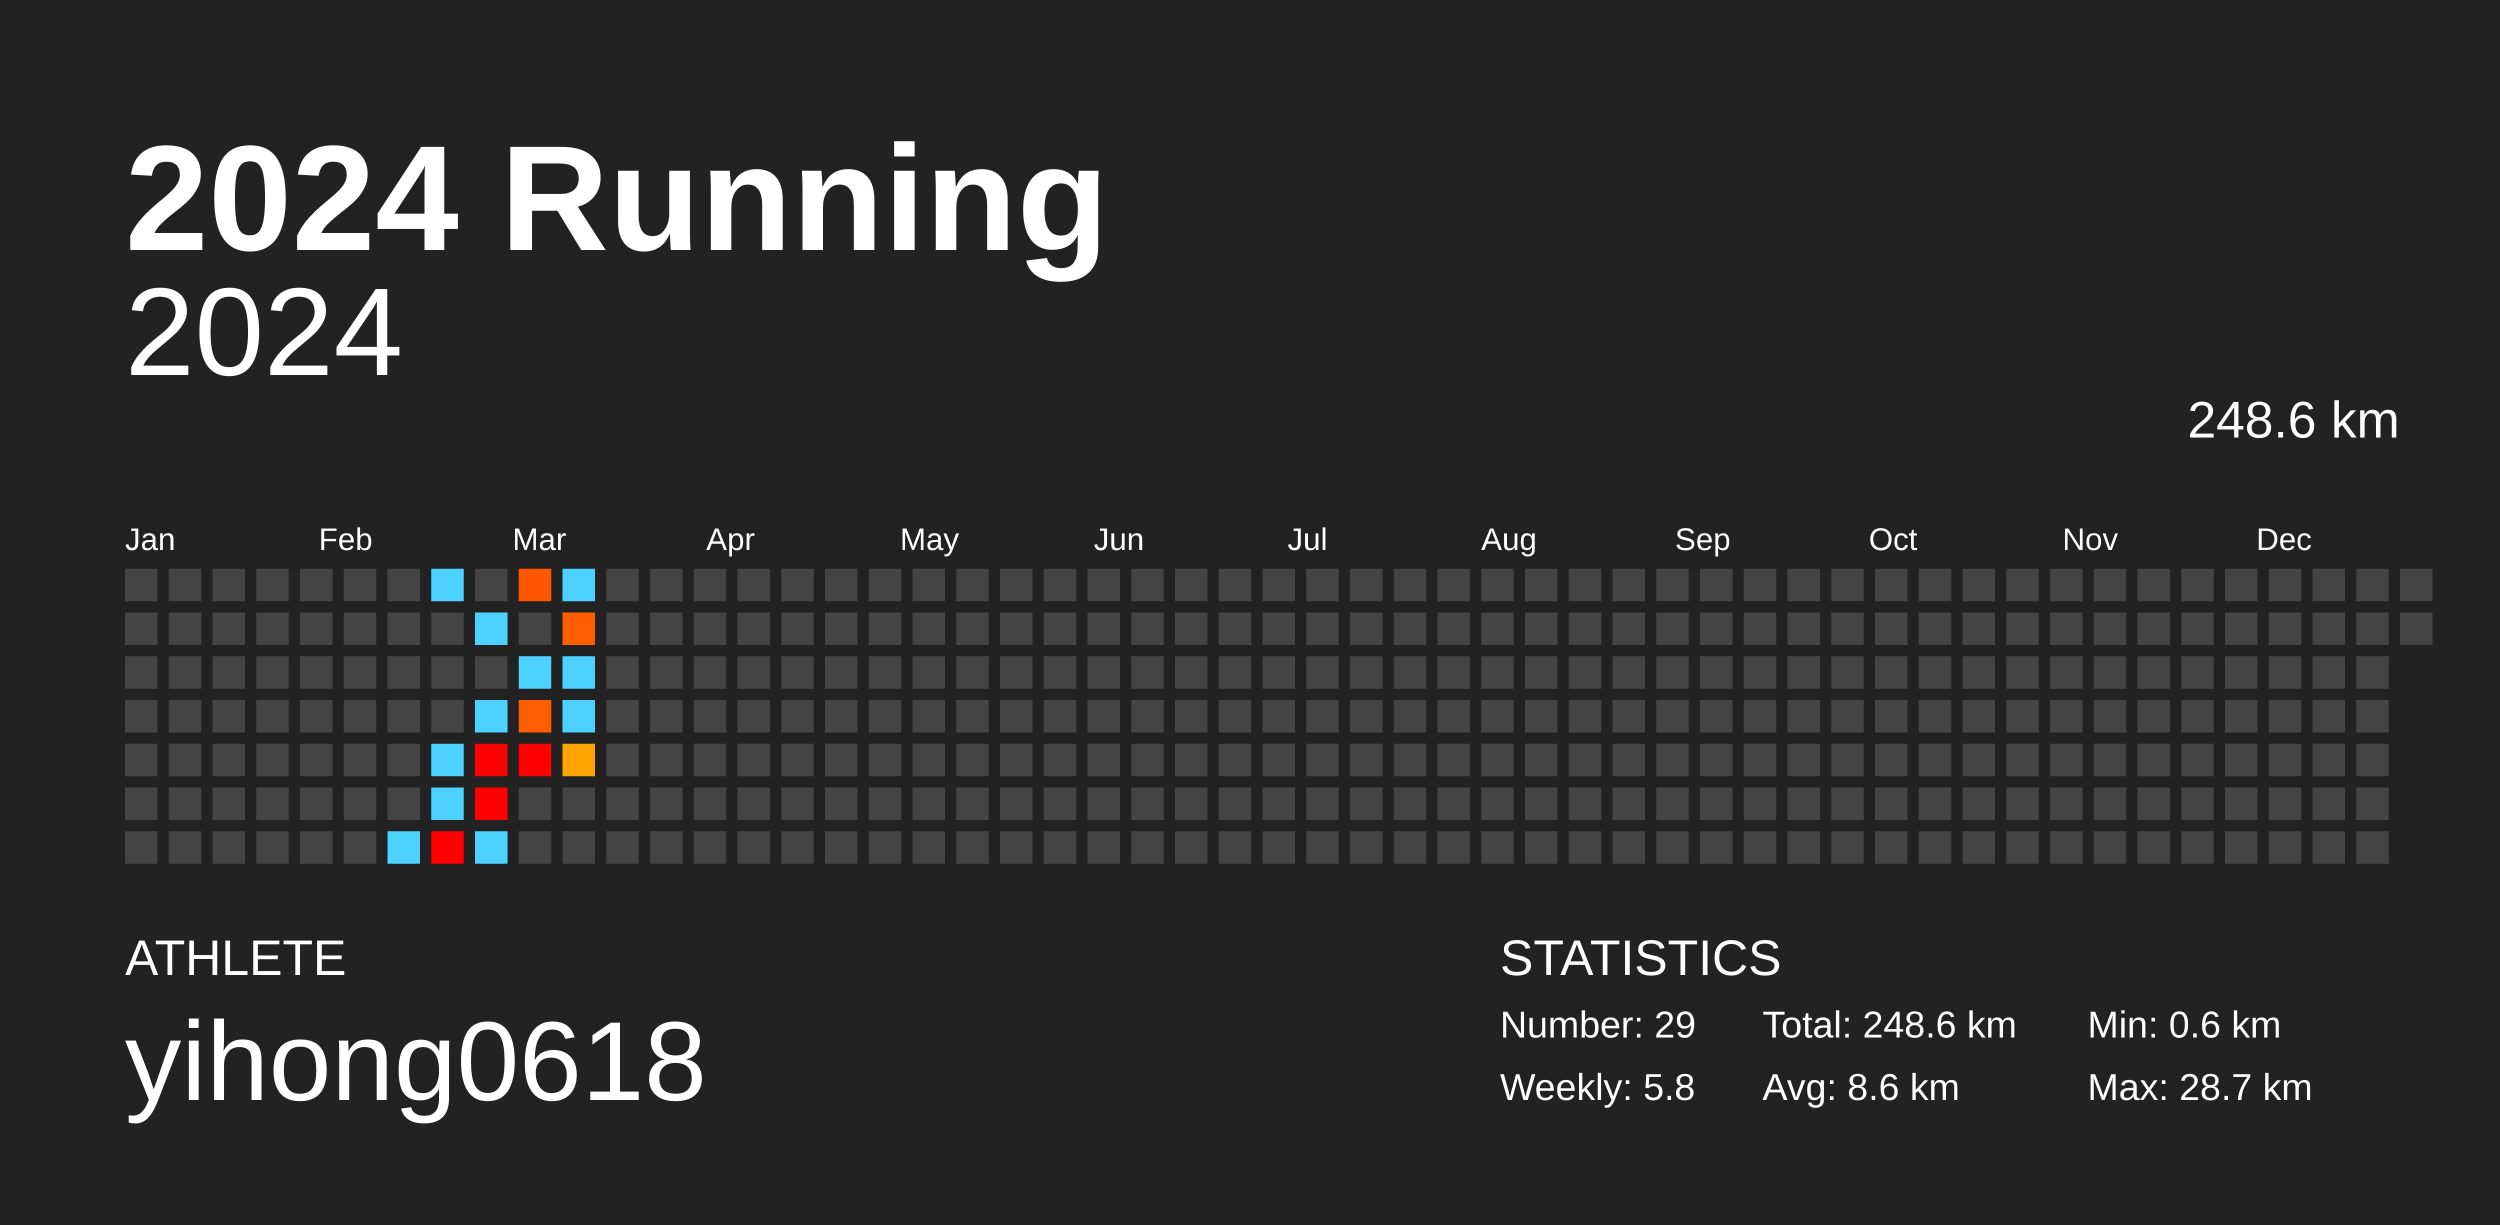
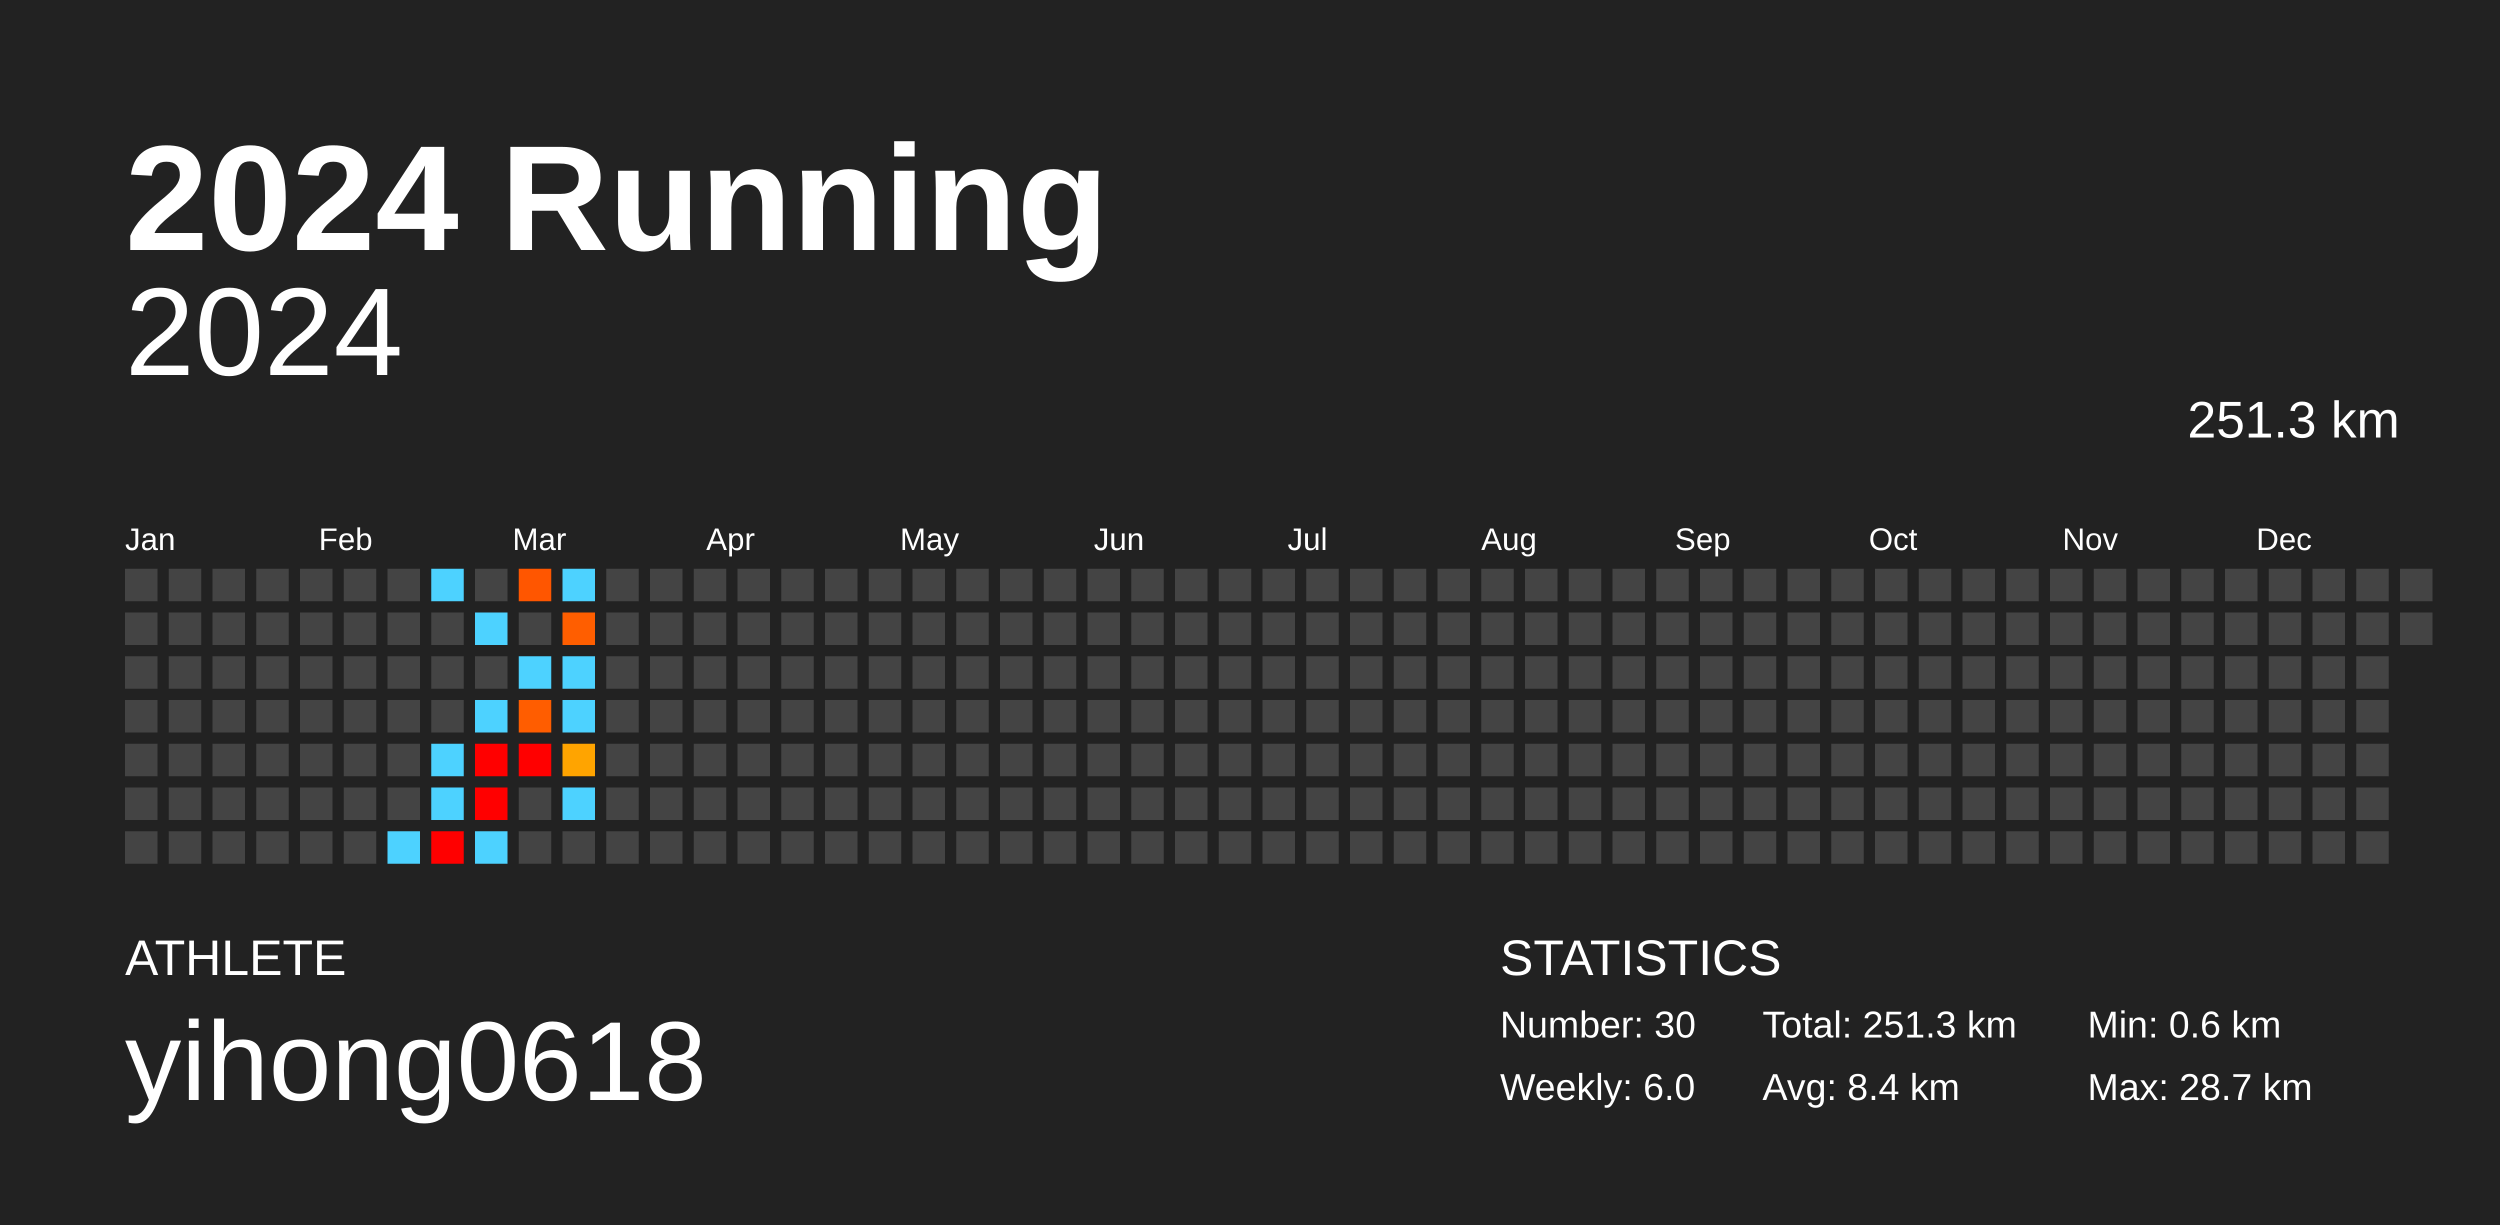
<svg xmlns="http://www.w3.org/2000/svg" baseProfile="full" height="98mm" version="1.1" viewBox="0,0,200,98" width="200mm">
  <defs />
  <rect fill="#222222" height="98" width="200" x="0" y="0" />
  <text fill="#FFFFFF" style="font-size:12px; font-family:Arial; font-weight:bold;" x="10" y="20">2024 Running</text>
  <text fill="#FFFFFF" style="font-size:4px; font-family:Arial" x="10" y="78">ATHLETE</text>
  <text fill="#FFFFFF" style="font-size:9px; font-family:Arial" x="10" y="88">yihong0618</text>
  <text fill="#FFFFFF" style="font-size:4px; font-family:Arial" x="120" y="78">STATISTICS</text>
-   <text fill="#FFFFFF" style="font-size:3px; font-family:Arial" x="120" y="83">Number: 29</text>
-   <text fill="#FFFFFF" style="font-size:3px; font-family:Arial" x="120" y="88">Weekly: 5.8</text>
-   <text fill="#FFFFFF" style="font-size:3px; font-family:Arial" x="141" y="83">Total: 248.6 km</text>
-   <text fill="#FFFFFF" style="font-size:3px; font-family:Arial" x="141" y="88">Avg: 8.6 km</text>
+   <text fill="#FFFFFF" style="font-size:3px; font-family:Arial" x="120" y="83">Number: 30</text>
+   <text fill="#FFFFFF" style="font-size:3px; font-family:Arial" x="120" y="88">Weekly: 6.0</text>
+   <text fill="#FFFFFF" style="font-size:3px; font-family:Arial" x="141" y="83">Total: 251.3 km</text>
+   <text fill="#FFFFFF" style="font-size:3px; font-family:Arial" x="141" y="88">Avg: 8.4 km</text>
  <text fill="#FFFFFF" style="font-size:3px; font-family:Arial" x="167" y="83">Min: 0.6 km</text>
  <text fill="#FFFFFF" style="font-size:3px; font-family:Arial" x="167" y="88">Max: 28.7 km</text>
  <text alignment-baseline="hanging" fill="#FFFFFF" style="font-size:10.0px; font-family:Arial;" x="10" y="30">2024</text>
-   <text alignment-baseline="hanging" fill="#FFFFFF" style="font-size:4.125px; font-family:Arial;" x="175" y="35">248.6 km</text>
+   <text alignment-baseline="hanging" fill="#FFFFFF" style="font-size:4.125px; font-family:Arial;" x="175" y="35">251.3 km</text>
  <text fill="#FFFFFF" style="font-size:2.5px; font-family:Arial" x="10.0" y="44">Jan</text>
  <text fill="#FFFFFF" style="font-size:2.5px; font-family:Arial" x="25.5" y="44">Feb</text>
  <text fill="#FFFFFF" style="font-size:2.5px; font-family:Arial" x="41.0" y="44">Mar</text>
  <text fill="#FFFFFF" style="font-size:2.5px; font-family:Arial" x="56.5" y="44">Apr</text>
  <text fill="#FFFFFF" style="font-size:2.5px; font-family:Arial" x="72.0" y="44">May</text>
  <text fill="#FFFFFF" style="font-size:2.5px; font-family:Arial" x="87.5" y="44">Jun</text>
  <text fill="#FFFFFF" style="font-size:2.5px; font-family:Arial" x="103.0" y="44">Jul</text>
  <text fill="#FFFFFF" style="font-size:2.5px; font-family:Arial" x="118.5" y="44">Aug</text>
  <text fill="#FFFFFF" style="font-size:2.5px; font-family:Arial" x="134.0" y="44">Sep</text>
  <text fill="#FFFFFF" style="font-size:2.5px; font-family:Arial" x="149.5" y="44">Oct</text>
  <text fill="#FFFFFF" style="font-size:2.5px; font-family:Arial" x="165.0" y="44">Nov</text>
  <text fill="#FFFFFF" style="font-size:2.5px; font-family:Arial" x="180.5" y="44">Dec</text>
  <rect fill="#444444" height="2.6" width="2.6" x="10.0" y="45.5" />
  <rect fill="#444444" height="2.6" width="2.6" x="10.0" y="49.0" />
  <rect fill="#444444" height="2.6" width="2.6" x="10.0" y="52.5" />
  <rect fill="#444444" height="2.6" width="2.6" x="10.0" y="56.0" />
  <rect fill="#444444" height="2.6" width="2.6" x="10.0" y="59.5" />
  <rect fill="#444444" height="2.6" width="2.6" x="10.0" y="63.0" />
  <rect fill="#444444" height="2.6" width="2.6" x="10.0" y="66.5" />
  <rect fill="#444444" height="2.6" width="2.6" x="13.5" y="45.5" />
  <rect fill="#444444" height="2.6" width="2.6" x="13.5" y="49.0" />
  <rect fill="#444444" height="2.6" width="2.6" x="13.5" y="52.5" />
  <rect fill="#444444" height="2.6" width="2.6" x="13.5" y="56.0" />
  <rect fill="#444444" height="2.6" width="2.6" x="13.5" y="59.5" />
  <rect fill="#444444" height="2.6" width="2.6" x="13.5" y="63.0" />
  <rect fill="#444444" height="2.6" width="2.6" x="13.5" y="66.5" />
  <rect fill="#444444" height="2.6" width="2.6" x="17.0" y="45.5" />
  <rect fill="#444444" height="2.6" width="2.6" x="17.0" y="49.0" />
  <rect fill="#444444" height="2.6" width="2.6" x="17.0" y="52.5" />
  <rect fill="#444444" height="2.6" width="2.6" x="17.0" y="56.0" />
  <rect fill="#444444" height="2.6" width="2.6" x="17.0" y="59.5" />
  <rect fill="#444444" height="2.6" width="2.6" x="17.0" y="63.0" />
  <rect fill="#444444" height="2.6" width="2.6" x="17.0" y="66.5" />
  <rect fill="#444444" height="2.6" width="2.6" x="20.5" y="45.5" />
  <rect fill="#444444" height="2.6" width="2.6" x="20.5" y="49.0" />
  <rect fill="#444444" height="2.6" width="2.6" x="20.5" y="52.5" />
  <rect fill="#444444" height="2.6" width="2.6" x="20.5" y="56.0" />
  <rect fill="#444444" height="2.6" width="2.6" x="20.5" y="59.5" />
  <rect fill="#444444" height="2.6" width="2.6" x="20.5" y="63.0" />
  <rect fill="#444444" height="2.6" width="2.6" x="20.5" y="66.5" />
  <rect fill="#444444" height="2.6" width="2.6" x="24.0" y="45.5" />
  <rect fill="#444444" height="2.6" width="2.6" x="24.0" y="49.0" />
  <rect fill="#444444" height="2.6" width="2.6" x="24.0" y="52.5" />
  <rect fill="#444444" height="2.6" width="2.6" x="24.0" y="56.0" />
  <rect fill="#444444" height="2.6" width="2.6" x="24.0" y="59.5" />
  <rect fill="#444444" height="2.6" width="2.6" x="24.0" y="63.0" />
  <rect fill="#444444" height="2.6" width="2.6" x="24.0" y="66.5" />
  <rect fill="#444444" height="2.6" width="2.6" x="27.5" y="45.5" />
  <rect fill="#444444" height="2.6" width="2.6" x="27.5" y="49.0" />
  <rect fill="#444444" height="2.6" width="2.6" x="27.5" y="52.5" />
  <rect fill="#444444" height="2.6" width="2.6" x="27.5" y="56.0" />
  <rect fill="#444444" height="2.6" width="2.6" x="27.5" y="59.5" />
  <rect fill="#444444" height="2.6" width="2.6" x="27.5" y="63.0" />
  <rect fill="#444444" height="2.6" width="2.6" x="27.5" y="66.5" />
  <rect fill="#444444" height="2.6" width="2.6" x="31.0" y="45.5" />
  <rect fill="#444444" height="2.6" width="2.6" x="31.0" y="49.0" />
  <rect fill="#444444" height="2.6" width="2.6" x="31.0" y="52.5" />
  <rect fill="#444444" height="2.6" width="2.6" x="31.0" y="56.0" />
  <rect fill="#444444" height="2.6" width="2.6" x="31.0" y="59.5" />
  <rect fill="#444444" height="2.6" width="2.6" x="31.0" y="63.0" />
  <rect fill="#4dd2ff" height="2.6" width="2.6" x="31.0" y="66.5" />
  <rect fill="#4dd2ff" height="2.6" width="2.6" x="34.5" y="45.5" />
  <rect fill="#444444" height="2.6" width="2.6" x="34.5" y="49.0" />
  <rect fill="#444444" height="2.6" width="2.6" x="34.5" y="52.5" />
  <rect fill="#444444" height="2.6" width="2.6" x="34.5" y="56.0" />
  <rect fill="#4dd2ff" height="2.6" width="2.6" x="34.5" y="59.5" />
  <rect fill="#4dd2ff" height="2.6" width="2.6" x="34.5" y="63.0" />
  <rect fill="red" height="2.6" width="2.6" x="34.5" y="66.5" />
  <rect fill="#444444" height="2.6" width="2.6" x="38.0" y="45.5" />
  <rect fill="#4dd2ff" height="2.6" width="2.6" x="38.0" y="49.0" />
  <rect fill="#444444" height="2.6" width="2.6" x="38.0" y="52.5" />
  <rect fill="#4dd2ff" height="2.6" width="2.6" x="38.0" y="56.0" />
  <rect fill="red" height="2.6" width="2.6" x="38.0" y="59.5" />
  <rect fill="red" height="2.6" width="2.6" x="38.0" y="63.0" />
  <rect fill="#4dd2ff" height="2.6" width="2.6" x="38.0" y="66.5" />
  <rect fill="#ff5600" height="2.6" width="2.6" x="41.5" y="45.5" />
  <rect fill="#444444" height="2.6" width="2.6" x="41.5" y="49.0" />
  <rect fill="#4dd2ff" height="2.6" width="2.6" x="41.5" y="52.5" />
  <rect fill="#ff5d00" height="2.6" width="2.6" x="41.5" y="56.0" />
  <rect fill="red" height="2.6" width="2.6" x="41.5" y="59.5" />
  <rect fill="#444444" height="2.6" width="2.6" x="41.5" y="63.0" />
  <rect fill="#444444" height="2.6" width="2.6" x="41.5" y="66.5" />
  <rect fill="#4dd2ff" height="2.6" width="2.6" x="45.0" y="45.5" />
  <rect fill="#ff5e00" height="2.6" width="2.6" x="45.0" y="49.0" />
  <rect fill="#4dd2ff" height="2.6" width="2.6" x="45.0" y="52.5" />
  <rect fill="#4dd2ff" height="2.6" width="2.6" x="45.0" y="56.0" />
  <rect fill="#ffa400" height="2.6" width="2.6" x="45.0" y="59.5" />
-   <rect fill="#444444" height="2.6" width="2.6" x="45.0" y="63.0" />
+   <rect fill="#4dd2ff" height="2.6" width="2.6" x="45.0" y="63.0" />
  <rect fill="#444444" height="2.6" width="2.6" x="45.0" y="66.5" />
  <rect fill="#444444" height="2.6" width="2.6" x="48.5" y="45.5" />
  <rect fill="#444444" height="2.6" width="2.6" x="48.5" y="49.0" />
  <rect fill="#444444" height="2.6" width="2.6" x="48.5" y="52.5" />
  <rect fill="#444444" height="2.6" width="2.6" x="48.5" y="56.0" />
  <rect fill="#444444" height="2.6" width="2.6" x="48.5" y="59.5" />
  <rect fill="#444444" height="2.6" width="2.6" x="48.5" y="63.0" />
  <rect fill="#444444" height="2.6" width="2.6" x="48.5" y="66.5" />
  <rect fill="#444444" height="2.6" width="2.6" x="52.0" y="45.5" />
  <rect fill="#444444" height="2.6" width="2.6" x="52.0" y="49.0" />
  <rect fill="#444444" height="2.6" width="2.6" x="52.0" y="52.5" />
  <rect fill="#444444" height="2.6" width="2.6" x="52.0" y="56.0" />
  <rect fill="#444444" height="2.6" width="2.6" x="52.0" y="59.5" />
  <rect fill="#444444" height="2.6" width="2.6" x="52.0" y="63.0" />
  <rect fill="#444444" height="2.6" width="2.6" x="52.0" y="66.5" />
  <rect fill="#444444" height="2.6" width="2.6" x="55.5" y="45.5" />
  <rect fill="#444444" height="2.6" width="2.6" x="55.5" y="49.0" />
  <rect fill="#444444" height="2.6" width="2.6" x="55.5" y="52.5" />
  <rect fill="#444444" height="2.6" width="2.6" x="55.5" y="56.0" />
  <rect fill="#444444" height="2.6" width="2.6" x="55.5" y="59.5" />
  <rect fill="#444444" height="2.6" width="2.6" x="55.5" y="63.0" />
  <rect fill="#444444" height="2.6" width="2.6" x="55.5" y="66.5" />
  <rect fill="#444444" height="2.6" width="2.6" x="59.0" y="45.5" />
  <rect fill="#444444" height="2.6" width="2.6" x="59.0" y="49.0" />
  <rect fill="#444444" height="2.6" width="2.6" x="59.0" y="52.5" />
  <rect fill="#444444" height="2.6" width="2.6" x="59.0" y="56.0" />
  <rect fill="#444444" height="2.6" width="2.6" x="59.0" y="59.5" />
  <rect fill="#444444" height="2.6" width="2.6" x="59.0" y="63.0" />
  <rect fill="#444444" height="2.6" width="2.6" x="59.0" y="66.5" />
  <rect fill="#444444" height="2.6" width="2.6" x="62.5" y="45.5" />
  <rect fill="#444444" height="2.6" width="2.6" x="62.5" y="49.0" />
  <rect fill="#444444" height="2.6" width="2.6" x="62.5" y="52.5" />
  <rect fill="#444444" height="2.6" width="2.6" x="62.5" y="56.0" />
  <rect fill="#444444" height="2.6" width="2.6" x="62.5" y="59.5" />
  <rect fill="#444444" height="2.6" width="2.6" x="62.5" y="63.0" />
  <rect fill="#444444" height="2.6" width="2.6" x="62.5" y="66.5" />
  <rect fill="#444444" height="2.6" width="2.6" x="66.0" y="45.5" />
  <rect fill="#444444" height="2.6" width="2.6" x="66.0" y="49.0" />
  <rect fill="#444444" height="2.6" width="2.6" x="66.0" y="52.5" />
  <rect fill="#444444" height="2.6" width="2.6" x="66.0" y="56.0" />
  <rect fill="#444444" height="2.6" width="2.6" x="66.0" y="59.5" />
  <rect fill="#444444" height="2.6" width="2.6" x="66.0" y="63.0" />
  <rect fill="#444444" height="2.6" width="2.6" x="66.0" y="66.5" />
  <rect fill="#444444" height="2.6" width="2.6" x="69.5" y="45.5" />
  <rect fill="#444444" height="2.6" width="2.6" x="69.5" y="49.0" />
  <rect fill="#444444" height="2.6" width="2.6" x="69.5" y="52.5" />
  <rect fill="#444444" height="2.6" width="2.6" x="69.5" y="56.0" />
  <rect fill="#444444" height="2.6" width="2.6" x="69.5" y="59.5" />
  <rect fill="#444444" height="2.6" width="2.6" x="69.5" y="63.0" />
  <rect fill="#444444" height="2.6" width="2.6" x="69.5" y="66.5" />
  <rect fill="#444444" height="2.6" width="2.6" x="73.0" y="45.5" />
  <rect fill="#444444" height="2.6" width="2.6" x="73.0" y="49.0" />
  <rect fill="#444444" height="2.6" width="2.6" x="73.0" y="52.5" />
  <rect fill="#444444" height="2.6" width="2.6" x="73.0" y="56.0" />
  <rect fill="#444444" height="2.6" width="2.6" x="73.0" y="59.5" />
  <rect fill="#444444" height="2.6" width="2.6" x="73.0" y="63.0" />
  <rect fill="#444444" height="2.6" width="2.6" x="73.0" y="66.5" />
  <rect fill="#444444" height="2.6" width="2.6" x="76.5" y="45.5" />
  <rect fill="#444444" height="2.6" width="2.6" x="76.5" y="49.0" />
  <rect fill="#444444" height="2.6" width="2.6" x="76.5" y="52.5" />
  <rect fill="#444444" height="2.6" width="2.6" x="76.5" y="56.0" />
  <rect fill="#444444" height="2.6" width="2.6" x="76.5" y="59.5" />
  <rect fill="#444444" height="2.6" width="2.6" x="76.5" y="63.0" />
  <rect fill="#444444" height="2.6" width="2.6" x="76.5" y="66.5" />
  <rect fill="#444444" height="2.6" width="2.6" x="80.0" y="45.5" />
  <rect fill="#444444" height="2.6" width="2.6" x="80.0" y="49.0" />
  <rect fill="#444444" height="2.6" width="2.6" x="80.0" y="52.5" />
  <rect fill="#444444" height="2.6" width="2.6" x="80.0" y="56.0" />
  <rect fill="#444444" height="2.6" width="2.6" x="80.0" y="59.5" />
  <rect fill="#444444" height="2.6" width="2.6" x="80.0" y="63.0" />
  <rect fill="#444444" height="2.6" width="2.6" x="80.0" y="66.5" />
  <rect fill="#444444" height="2.6" width="2.6" x="83.5" y="45.5" />
  <rect fill="#444444" height="2.6" width="2.6" x="83.5" y="49.0" />
  <rect fill="#444444" height="2.6" width="2.6" x="83.5" y="52.5" />
  <rect fill="#444444" height="2.6" width="2.6" x="83.5" y="56.0" />
  <rect fill="#444444" height="2.6" width="2.6" x="83.5" y="59.5" />
  <rect fill="#444444" height="2.6" width="2.6" x="83.5" y="63.0" />
  <rect fill="#444444" height="2.6" width="2.6" x="83.5" y="66.5" />
  <rect fill="#444444" height="2.6" width="2.6" x="87.0" y="45.5" />
  <rect fill="#444444" height="2.6" width="2.6" x="87.0" y="49.0" />
  <rect fill="#444444" height="2.6" width="2.6" x="87.0" y="52.5" />
  <rect fill="#444444" height="2.6" width="2.6" x="87.0" y="56.0" />
  <rect fill="#444444" height="2.6" width="2.6" x="87.0" y="59.5" />
  <rect fill="#444444" height="2.6" width="2.6" x="87.0" y="63.0" />
  <rect fill="#444444" height="2.6" width="2.6" x="87.0" y="66.5" />
  <rect fill="#444444" height="2.6" width="2.6" x="90.5" y="45.5" />
  <rect fill="#444444" height="2.6" width="2.6" x="90.5" y="49.0" />
  <rect fill="#444444" height="2.6" width="2.6" x="90.5" y="52.5" />
  <rect fill="#444444" height="2.6" width="2.6" x="90.5" y="56.0" />
  <rect fill="#444444" height="2.6" width="2.6" x="90.5" y="59.5" />
  <rect fill="#444444" height="2.6" width="2.6" x="90.5" y="63.0" />
  <rect fill="#444444" height="2.6" width="2.6" x="90.5" y="66.5" />
  <rect fill="#444444" height="2.6" width="2.6" x="94.0" y="45.5" />
  <rect fill="#444444" height="2.6" width="2.6" x="94.0" y="49.0" />
  <rect fill="#444444" height="2.6" width="2.6" x="94.0" y="52.5" />
  <rect fill="#444444" height="2.6" width="2.6" x="94.0" y="56.0" />
  <rect fill="#444444" height="2.6" width="2.6" x="94.0" y="59.5" />
  <rect fill="#444444" height="2.6" width="2.6" x="94.0" y="63.0" />
  <rect fill="#444444" height="2.6" width="2.6" x="94.0" y="66.5" />
  <rect fill="#444444" height="2.6" width="2.6" x="97.5" y="45.5" />
  <rect fill="#444444" height="2.6" width="2.6" x="97.5" y="49.0" />
  <rect fill="#444444" height="2.6" width="2.6" x="97.5" y="52.5" />
  <rect fill="#444444" height="2.6" width="2.6" x="97.5" y="56.0" />
  <rect fill="#444444" height="2.6" width="2.6" x="97.5" y="59.5" />
  <rect fill="#444444" height="2.6" width="2.6" x="97.5" y="63.0" />
  <rect fill="#444444" height="2.6" width="2.6" x="97.5" y="66.5" />
  <rect fill="#444444" height="2.6" width="2.6" x="101.0" y="45.5" />
  <rect fill="#444444" height="2.6" width="2.6" x="101.0" y="49.0" />
  <rect fill="#444444" height="2.6" width="2.6" x="101.0" y="52.5" />
  <rect fill="#444444" height="2.6" width="2.6" x="101.0" y="56.0" />
  <rect fill="#444444" height="2.6" width="2.6" x="101.0" y="59.5" />
  <rect fill="#444444" height="2.6" width="2.6" x="101.0" y="63.0" />
  <rect fill="#444444" height="2.6" width="2.6" x="101.0" y="66.5" />
  <rect fill="#444444" height="2.6" width="2.6" x="104.5" y="45.5" />
  <rect fill="#444444" height="2.6" width="2.6" x="104.5" y="49.0" />
  <rect fill="#444444" height="2.6" width="2.6" x="104.5" y="52.5" />
  <rect fill="#444444" height="2.6" width="2.6" x="104.5" y="56.0" />
  <rect fill="#444444" height="2.6" width="2.6" x="104.5" y="59.5" />
  <rect fill="#444444" height="2.6" width="2.6" x="104.5" y="63.0" />
  <rect fill="#444444" height="2.6" width="2.6" x="104.5" y="66.5" />
  <rect fill="#444444" height="2.6" width="2.6" x="108.0" y="45.5" />
  <rect fill="#444444" height="2.6" width="2.6" x="108.0" y="49.0" />
  <rect fill="#444444" height="2.6" width="2.6" x="108.0" y="52.5" />
  <rect fill="#444444" height="2.6" width="2.6" x="108.0" y="56.0" />
  <rect fill="#444444" height="2.6" width="2.6" x="108.0" y="59.5" />
  <rect fill="#444444" height="2.6" width="2.6" x="108.0" y="63.0" />
  <rect fill="#444444" height="2.6" width="2.6" x="108.0" y="66.5" />
  <rect fill="#444444" height="2.6" width="2.6" x="111.5" y="45.5" />
  <rect fill="#444444" height="2.6" width="2.6" x="111.5" y="49.0" />
  <rect fill="#444444" height="2.6" width="2.6" x="111.5" y="52.5" />
  <rect fill="#444444" height="2.6" width="2.6" x="111.5" y="56.0" />
  <rect fill="#444444" height="2.6" width="2.6" x="111.5" y="59.5" />
  <rect fill="#444444" height="2.6" width="2.6" x="111.5" y="63.0" />
  <rect fill="#444444" height="2.6" width="2.6" x="111.5" y="66.5" />
  <rect fill="#444444" height="2.6" width="2.6" x="115.0" y="45.5" />
  <rect fill="#444444" height="2.6" width="2.6" x="115.0" y="49.0" />
  <rect fill="#444444" height="2.6" width="2.6" x="115.0" y="52.5" />
  <rect fill="#444444" height="2.6" width="2.6" x="115.0" y="56.0" />
  <rect fill="#444444" height="2.6" width="2.6" x="115.0" y="59.5" />
  <rect fill="#444444" height="2.6" width="2.6" x="115.0" y="63.0" />
  <rect fill="#444444" height="2.6" width="2.6" x="115.0" y="66.5" />
  <rect fill="#444444" height="2.6" width="2.6" x="118.5" y="45.5" />
  <rect fill="#444444" height="2.6" width="2.6" x="118.5" y="49.0" />
  <rect fill="#444444" height="2.6" width="2.6" x="118.5" y="52.5" />
  <rect fill="#444444" height="2.6" width="2.6" x="118.5" y="56.0" />
  <rect fill="#444444" height="2.6" width="2.6" x="118.5" y="59.5" />
  <rect fill="#444444" height="2.6" width="2.6" x="118.5" y="63.0" />
  <rect fill="#444444" height="2.6" width="2.6" x="118.5" y="66.5" />
  <rect fill="#444444" height="2.6" width="2.6" x="122.0" y="45.5" />
  <rect fill="#444444" height="2.6" width="2.6" x="122.0" y="49.0" />
  <rect fill="#444444" height="2.6" width="2.6" x="122.0" y="52.5" />
  <rect fill="#444444" height="2.6" width="2.6" x="122.0" y="56.0" />
  <rect fill="#444444" height="2.6" width="2.6" x="122.0" y="59.5" />
  <rect fill="#444444" height="2.6" width="2.6" x="122.0" y="63.0" />
  <rect fill="#444444" height="2.6" width="2.6" x="122.0" y="66.5" />
  <rect fill="#444444" height="2.6" width="2.6" x="125.5" y="45.5" />
  <rect fill="#444444" height="2.6" width="2.6" x="125.5" y="49.0" />
  <rect fill="#444444" height="2.6" width="2.6" x="125.5" y="52.5" />
  <rect fill="#444444" height="2.6" width="2.6" x="125.5" y="56.0" />
  <rect fill="#444444" height="2.6" width="2.6" x="125.5" y="59.5" />
  <rect fill="#444444" height="2.6" width="2.6" x="125.5" y="63.0" />
  <rect fill="#444444" height="2.6" width="2.6" x="125.5" y="66.5" />
  <rect fill="#444444" height="2.6" width="2.6" x="129.0" y="45.5" />
  <rect fill="#444444" height="2.6" width="2.6" x="129.0" y="49.0" />
  <rect fill="#444444" height="2.6" width="2.6" x="129.0" y="52.5" />
  <rect fill="#444444" height="2.6" width="2.6" x="129.0" y="56.0" />
  <rect fill="#444444" height="2.6" width="2.6" x="129.0" y="59.5" />
  <rect fill="#444444" height="2.6" width="2.6" x="129.0" y="63.0" />
  <rect fill="#444444" height="2.6" width="2.6" x="129.0" y="66.5" />
  <rect fill="#444444" height="2.6" width="2.6" x="132.5" y="45.5" />
  <rect fill="#444444" height="2.6" width="2.6" x="132.5" y="49.0" />
  <rect fill="#444444" height="2.6" width="2.6" x="132.5" y="52.5" />
  <rect fill="#444444" height="2.6" width="2.6" x="132.5" y="56.0" />
  <rect fill="#444444" height="2.6" width="2.6" x="132.5" y="59.5" />
  <rect fill="#444444" height="2.6" width="2.6" x="132.5" y="63.0" />
  <rect fill="#444444" height="2.6" width="2.6" x="132.5" y="66.5" />
  <rect fill="#444444" height="2.6" width="2.6" x="136.0" y="45.5" />
  <rect fill="#444444" height="2.6" width="2.6" x="136.0" y="49.0" />
  <rect fill="#444444" height="2.6" width="2.6" x="136.0" y="52.5" />
  <rect fill="#444444" height="2.6" width="2.6" x="136.0" y="56.0" />
  <rect fill="#444444" height="2.6" width="2.6" x="136.0" y="59.5" />
  <rect fill="#444444" height="2.6" width="2.6" x="136.0" y="63.0" />
  <rect fill="#444444" height="2.6" width="2.6" x="136.0" y="66.5" />
  <rect fill="#444444" height="2.6" width="2.6" x="139.5" y="45.5" />
  <rect fill="#444444" height="2.6" width="2.6" x="139.5" y="49.0" />
  <rect fill="#444444" height="2.6" width="2.6" x="139.5" y="52.5" />
  <rect fill="#444444" height="2.6" width="2.6" x="139.5" y="56.0" />
  <rect fill="#444444" height="2.6" width="2.6" x="139.5" y="59.5" />
  <rect fill="#444444" height="2.6" width="2.6" x="139.5" y="63.0" />
  <rect fill="#444444" height="2.6" width="2.6" x="139.5" y="66.5" />
  <rect fill="#444444" height="2.6" width="2.6" x="143.0" y="45.5" />
  <rect fill="#444444" height="2.6" width="2.6" x="143.0" y="49.0" />
  <rect fill="#444444" height="2.6" width="2.6" x="143.0" y="52.5" />
  <rect fill="#444444" height="2.6" width="2.6" x="143.0" y="56.0" />
  <rect fill="#444444" height="2.6" width="2.6" x="143.0" y="59.5" />
  <rect fill="#444444" height="2.6" width="2.6" x="143.0" y="63.0" />
  <rect fill="#444444" height="2.6" width="2.6" x="143.0" y="66.5" />
  <rect fill="#444444" height="2.6" width="2.6" x="146.5" y="45.5" />
  <rect fill="#444444" height="2.6" width="2.6" x="146.5" y="49.0" />
  <rect fill="#444444" height="2.6" width="2.6" x="146.5" y="52.5" />
  <rect fill="#444444" height="2.6" width="2.6" x="146.5" y="56.0" />
  <rect fill="#444444" height="2.6" width="2.6" x="146.5" y="59.5" />
  <rect fill="#444444" height="2.6" width="2.6" x="146.5" y="63.0" />
  <rect fill="#444444" height="2.6" width="2.6" x="146.5" y="66.5" />
  <rect fill="#444444" height="2.6" width="2.6" x="150.0" y="45.5" />
  <rect fill="#444444" height="2.6" width="2.6" x="150.0" y="49.0" />
  <rect fill="#444444" height="2.6" width="2.6" x="150.0" y="52.5" />
  <rect fill="#444444" height="2.6" width="2.6" x="150.0" y="56.0" />
  <rect fill="#444444" height="2.6" width="2.6" x="150.0" y="59.5" />
  <rect fill="#444444" height="2.6" width="2.6" x="150.0" y="63.0" />
  <rect fill="#444444" height="2.6" width="2.6" x="150.0" y="66.5" />
  <rect fill="#444444" height="2.6" width="2.6" x="153.5" y="45.5" />
  <rect fill="#444444" height="2.6" width="2.6" x="153.5" y="49.0" />
  <rect fill="#444444" height="2.6" width="2.6" x="153.5" y="52.5" />
  <rect fill="#444444" height="2.6" width="2.6" x="153.5" y="56.0" />
  <rect fill="#444444" height="2.6" width="2.6" x="153.5" y="59.5" />
  <rect fill="#444444" height="2.6" width="2.6" x="153.5" y="63.0" />
  <rect fill="#444444" height="2.6" width="2.6" x="153.5" y="66.5" />
  <rect fill="#444444" height="2.6" width="2.6" x="157.0" y="45.5" />
  <rect fill="#444444" height="2.6" width="2.6" x="157.0" y="49.0" />
  <rect fill="#444444" height="2.6" width="2.6" x="157.0" y="52.5" />
  <rect fill="#444444" height="2.6" width="2.6" x="157.0" y="56.0" />
  <rect fill="#444444" height="2.6" width="2.6" x="157.0" y="59.5" />
  <rect fill="#444444" height="2.6" width="2.6" x="157.0" y="63.0" />
  <rect fill="#444444" height="2.6" width="2.6" x="157.0" y="66.5" />
  <rect fill="#444444" height="2.6" width="2.6" x="160.5" y="45.5" />
  <rect fill="#444444" height="2.6" width="2.6" x="160.5" y="49.0" />
  <rect fill="#444444" height="2.6" width="2.6" x="160.5" y="52.5" />
  <rect fill="#444444" height="2.6" width="2.6" x="160.5" y="56.0" />
  <rect fill="#444444" height="2.6" width="2.6" x="160.5" y="59.5" />
  <rect fill="#444444" height="2.6" width="2.6" x="160.5" y="63.0" />
  <rect fill="#444444" height="2.6" width="2.6" x="160.5" y="66.5" />
  <rect fill="#444444" height="2.6" width="2.6" x="164.0" y="45.5" />
  <rect fill="#444444" height="2.6" width="2.6" x="164.0" y="49.0" />
  <rect fill="#444444" height="2.6" width="2.6" x="164.0" y="52.5" />
  <rect fill="#444444" height="2.6" width="2.6" x="164.0" y="56.0" />
  <rect fill="#444444" height="2.6" width="2.6" x="164.0" y="59.5" />
  <rect fill="#444444" height="2.6" width="2.6" x="164.0" y="63.0" />
  <rect fill="#444444" height="2.6" width="2.6" x="164.0" y="66.5" />
  <rect fill="#444444" height="2.6" width="2.6" x="167.5" y="45.5" />
  <rect fill="#444444" height="2.6" width="2.6" x="167.5" y="49.0" />
  <rect fill="#444444" height="2.6" width="2.6" x="167.5" y="52.5" />
  <rect fill="#444444" height="2.6" width="2.6" x="167.5" y="56.0" />
  <rect fill="#444444" height="2.6" width="2.6" x="167.5" y="59.5" />
  <rect fill="#444444" height="2.6" width="2.6" x="167.5" y="63.0" />
  <rect fill="#444444" height="2.6" width="2.6" x="167.5" y="66.5" />
  <rect fill="#444444" height="2.6" width="2.6" x="171.0" y="45.5" />
  <rect fill="#444444" height="2.6" width="2.6" x="171.0" y="49.0" />
  <rect fill="#444444" height="2.6" width="2.6" x="171.0" y="52.5" />
  <rect fill="#444444" height="2.6" width="2.6" x="171.0" y="56.0" />
  <rect fill="#444444" height="2.6" width="2.6" x="171.0" y="59.5" />
  <rect fill="#444444" height="2.6" width="2.6" x="171.0" y="63.0" />
  <rect fill="#444444" height="2.6" width="2.6" x="171.0" y="66.5" />
  <rect fill="#444444" height="2.6" width="2.6" x="174.5" y="45.5" />
  <rect fill="#444444" height="2.6" width="2.6" x="174.5" y="49.0" />
  <rect fill="#444444" height="2.6" width="2.6" x="174.5" y="52.5" />
  <rect fill="#444444" height="2.6" width="2.6" x="174.5" y="56.0" />
  <rect fill="#444444" height="2.6" width="2.6" x="174.5" y="59.5" />
  <rect fill="#444444" height="2.6" width="2.6" x="174.5" y="63.0" />
  <rect fill="#444444" height="2.6" width="2.6" x="174.5" y="66.5" />
  <rect fill="#444444" height="2.6" width="2.6" x="178.0" y="45.5" />
  <rect fill="#444444" height="2.6" width="2.6" x="178.0" y="49.0" />
  <rect fill="#444444" height="2.6" width="2.6" x="178.0" y="52.5" />
  <rect fill="#444444" height="2.6" width="2.6" x="178.0" y="56.0" />
  <rect fill="#444444" height="2.6" width="2.6" x="178.0" y="59.5" />
  <rect fill="#444444" height="2.6" width="2.6" x="178.0" y="63.0" />
  <rect fill="#444444" height="2.6" width="2.6" x="178.0" y="66.5" />
  <rect fill="#444444" height="2.6" width="2.6" x="181.5" y="45.5" />
  <rect fill="#444444" height="2.6" width="2.6" x="181.5" y="49.0" />
  <rect fill="#444444" height="2.6" width="2.6" x="181.5" y="52.5" />
  <rect fill="#444444" height="2.6" width="2.6" x="181.5" y="56.0" />
  <rect fill="#444444" height="2.6" width="2.6" x="181.5" y="59.5" />
  <rect fill="#444444" height="2.6" width="2.6" x="181.5" y="63.0" />
  <rect fill="#444444" height="2.6" width="2.6" x="181.5" y="66.5" />
  <rect fill="#444444" height="2.6" width="2.6" x="185.0" y="45.5" />
  <rect fill="#444444" height="2.6" width="2.6" x="185.0" y="49.0" />
  <rect fill="#444444" height="2.6" width="2.6" x="185.0" y="52.5" />
  <rect fill="#444444" height="2.6" width="2.6" x="185.0" y="56.0" />
  <rect fill="#444444" height="2.6" width="2.6" x="185.0" y="59.5" />
  <rect fill="#444444" height="2.6" width="2.6" x="185.0" y="63.0" />
  <rect fill="#444444" height="2.6" width="2.6" x="185.0" y="66.5" />
  <rect fill="#444444" height="2.6" width="2.6" x="188.5" y="45.5" />
  <rect fill="#444444" height="2.6" width="2.6" x="188.5" y="49.0" />
  <rect fill="#444444" height="2.6" width="2.6" x="188.5" y="52.5" />
  <rect fill="#444444" height="2.6" width="2.6" x="188.5" y="56.0" />
  <rect fill="#444444" height="2.6" width="2.6" x="188.5" y="59.5" />
  <rect fill="#444444" height="2.6" width="2.6" x="188.5" y="63.0" />
  <rect fill="#444444" height="2.6" width="2.6" x="188.5" y="66.5" />
  <rect fill="#444444" height="2.6" width="2.6" x="192.0" y="45.5" />
  <rect fill="#444444" height="2.6" width="2.6" x="192.0" y="49.0" />
</svg>
